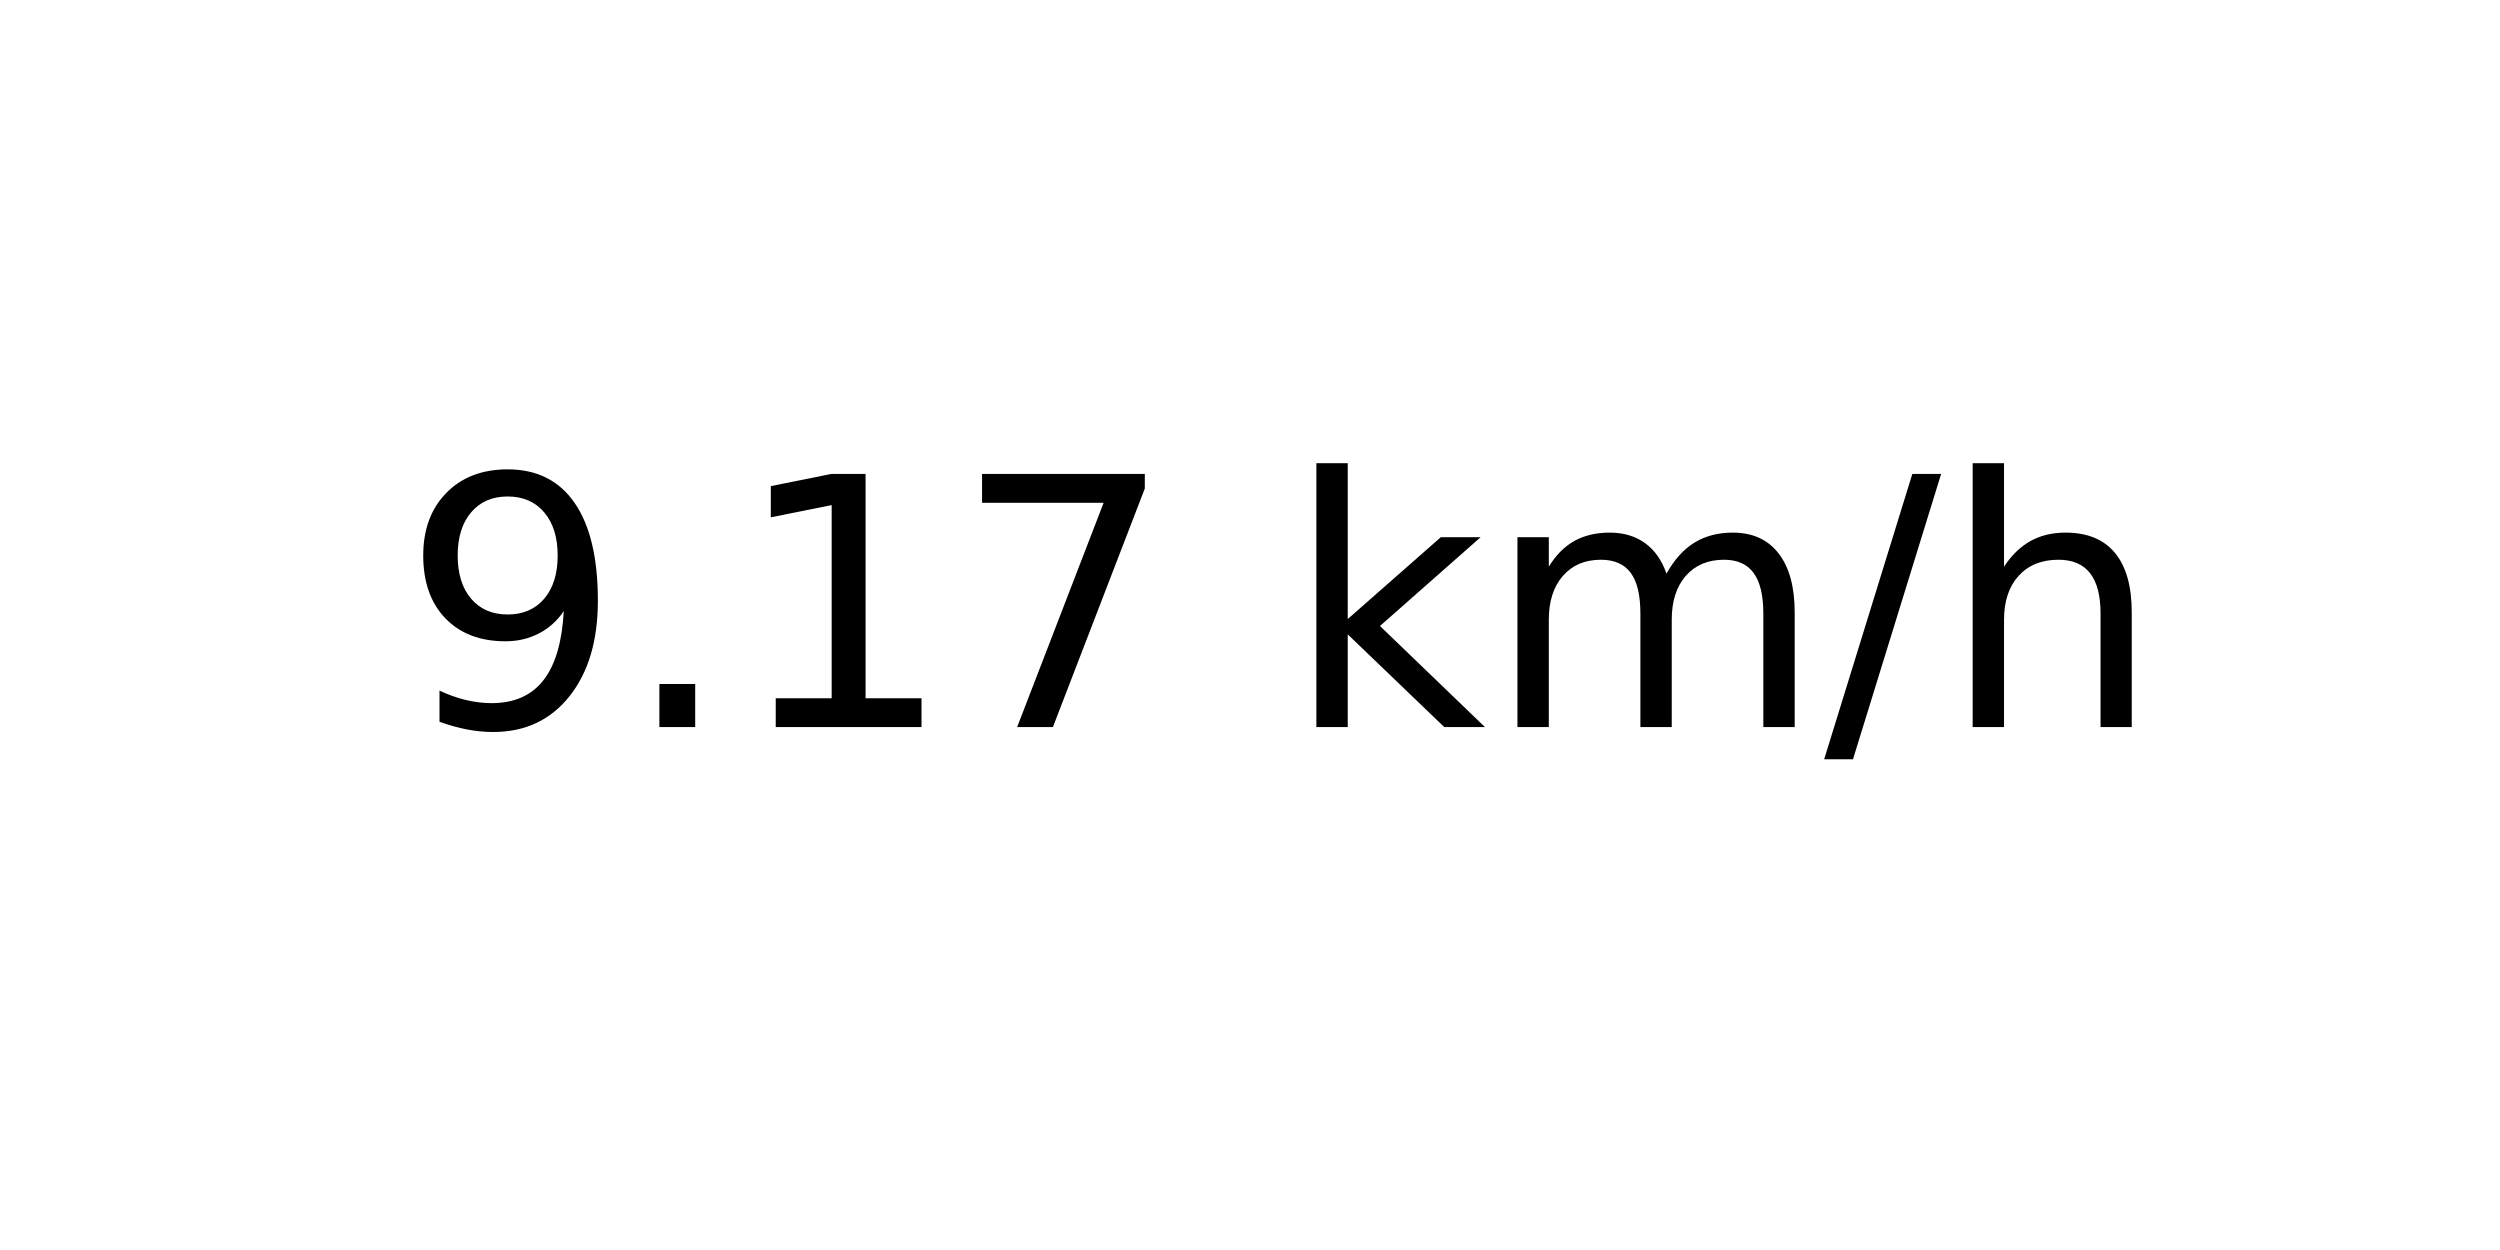
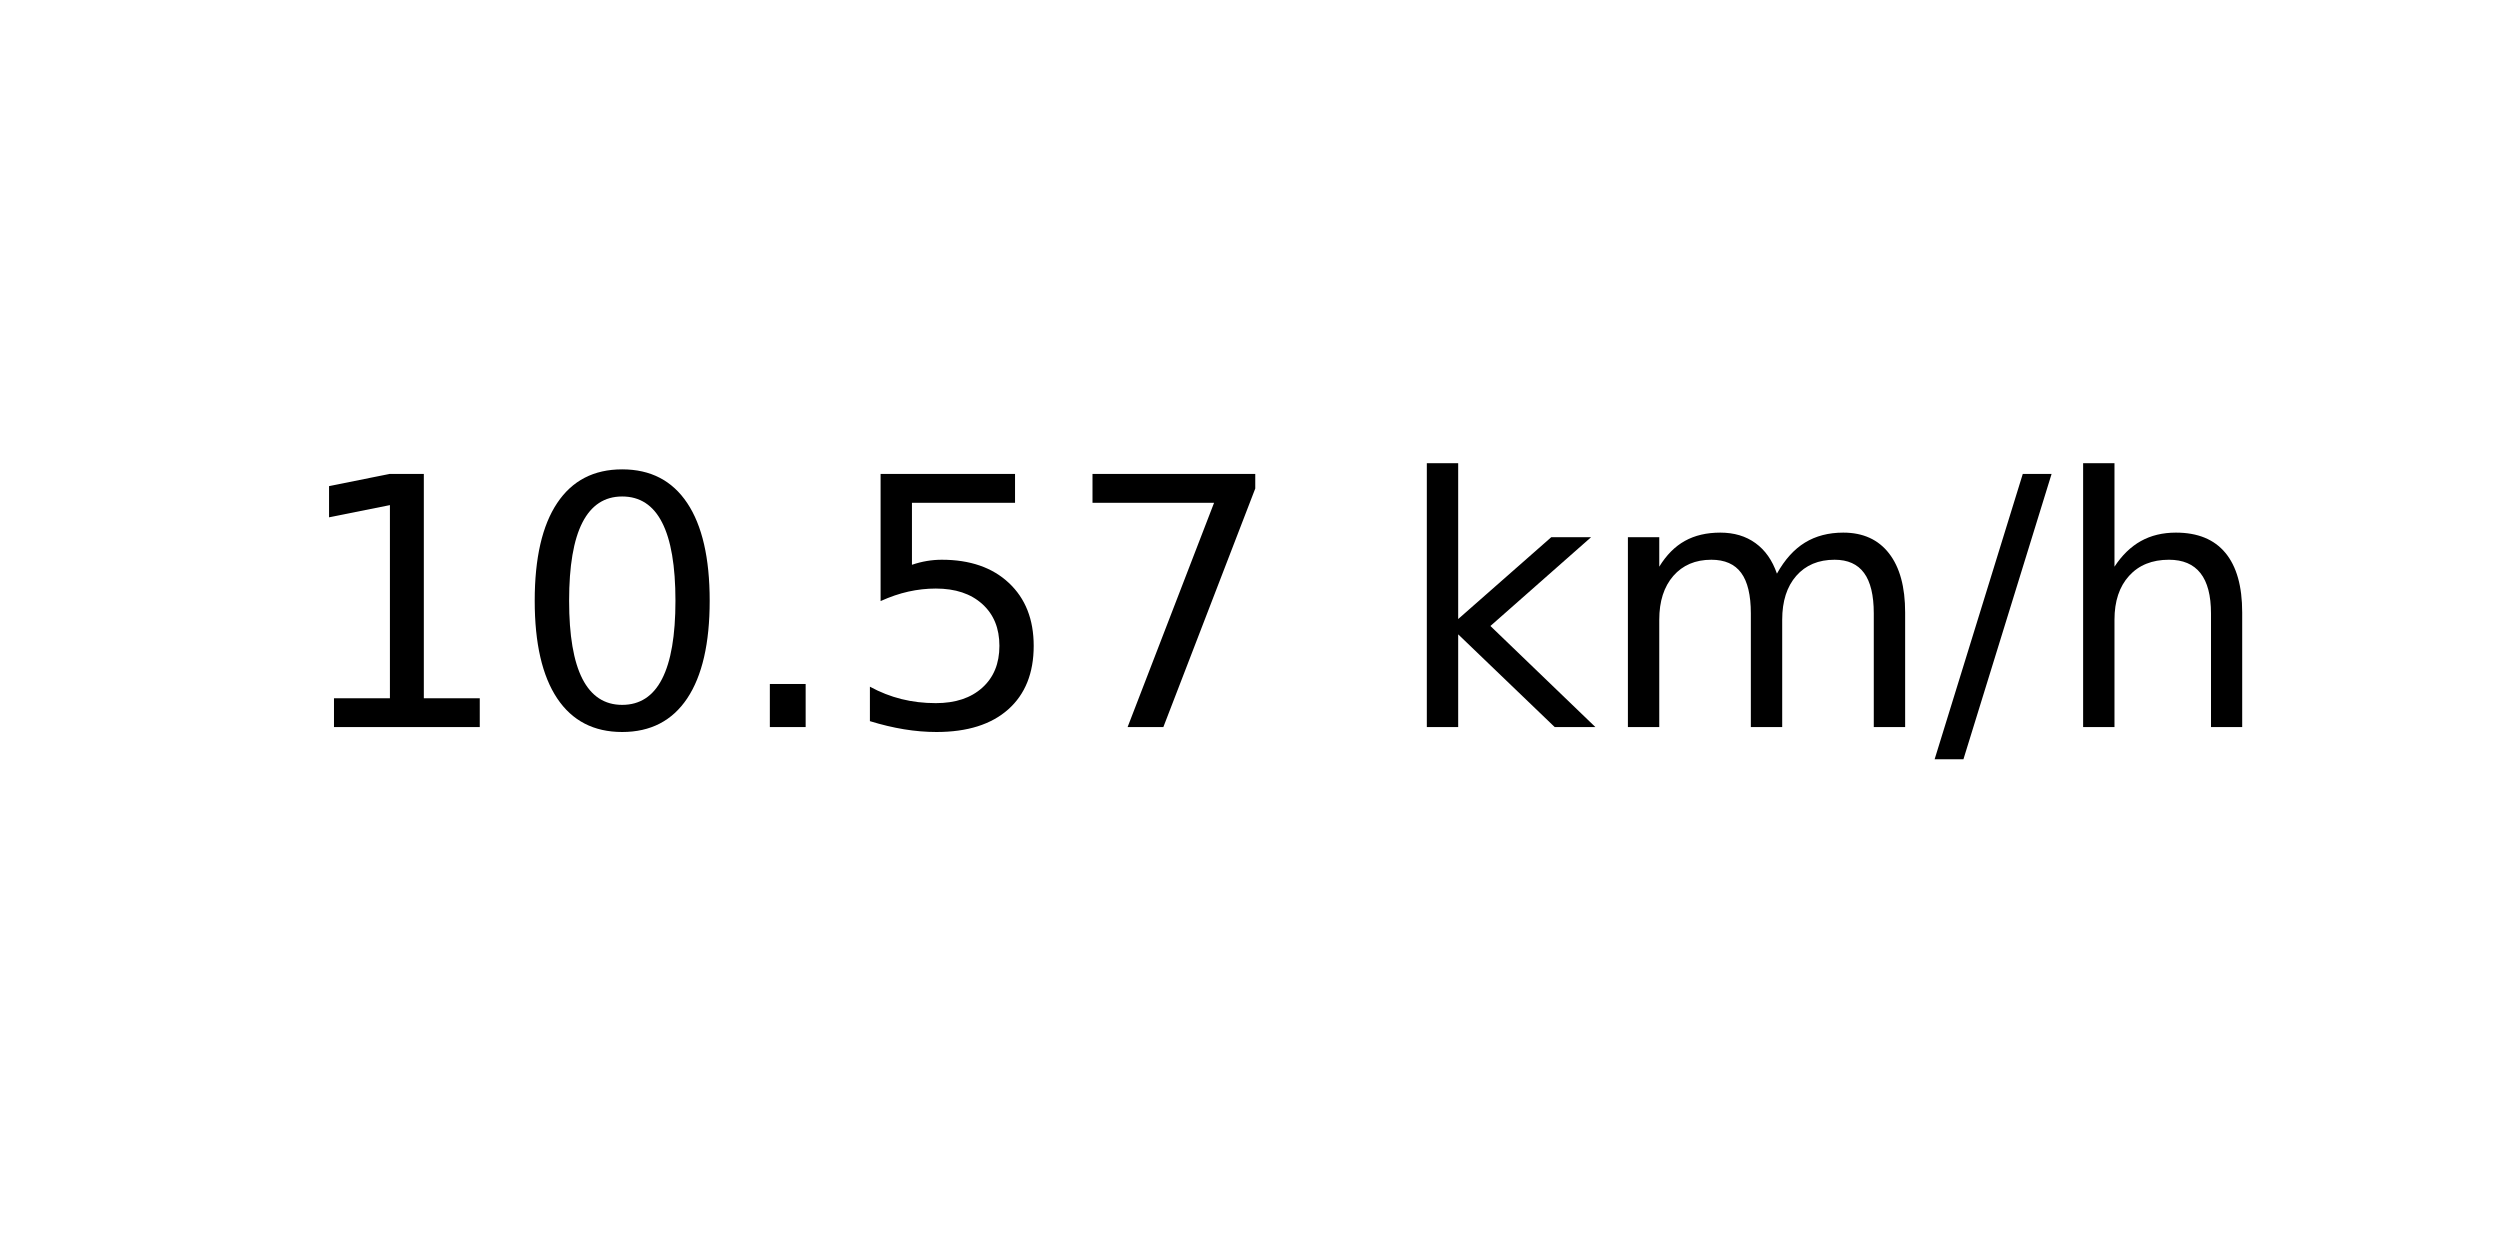
<svg xmlns="http://www.w3.org/2000/svg" xmlns:xlink="http://www.w3.org/1999/xlink" width="72pt" height="36pt" viewBox="0 0 72 36" version="1.1">
  <defs>
    <style type="text/css">*{stroke-linejoin: round; stroke-linecap: butt}</style>
  </defs>
  <g id="figure_1">
    <g id="axes_1">
      <g id="text_1">
-         <g transform="translate(11.55937 20.93937) scale(0.1 -0.1)">
+         <g transform="translate(8.378125 20.93937) scale(0.1 -0.1)">
          <defs>
-             <path id="DejaVuSans-39" d="M 703 97  L 703 672  Q 941 559 1184 500  Q 1428 441 1663 441  Q 2288 441 2617 861  Q 2947 1281 2994 2138  Q 2813 1869 2534 1725  Q 2256 1581 1919 1581  Q 1219 1581 811 2004  Q 403 2428 403 3163  Q 403 3881 828 4315  Q 1253 4750 1959 4750  Q 2769 4750 3195 4129  Q 3622 3509 3622 2328  Q 3622 1225 3098 567  Q 2575 -91 1691 -91  Q 1453 -91 1209 -44  Q 966 3 703 97  z M 1959 2075  Q 2384 2075 2632 2365  Q 2881 2656 2881 3163  Q 2881 3666 2632 3958  Q 2384 4250 1959 4250  Q 1534 4250 1286 3958  Q 1038 3666 1038 3163  Q 1038 2656 1286 2365  Q 1534 2075 1959 2075  z " transform="scale(0.015625)" />
+             <path id="DejaVuSans-31" d="M 794 531  L 1825 531  L 1825 4091  L 703 3866  L 703 4441  L 1819 4666  L 2450 4666  L 2450 531  L 3481 531  L 3481 0  L 794 0  L 794 531  z " transform="scale(0.015625)" />
+             <path id="DejaVuSans-30" d="M 2034 4250  Q 1547 4250 1301 3770  Q 1056 3291 1056 2328  Q 1056 1369 1301 889  Q 1547 409 2034 409  Q 2525 409 2770 889  Q 3016 1369 3016 2328  Q 3016 3291 2770 3770  Q 2525 4250 2034 4250  z M 2034 4750  Q 2819 4750 3233 4129  Q 3647 3509 3647 2328  Q 3647 1150 3233 529  Q 2819 -91 2034 -91  Q 1250 -91 836 529  Q 422 1150 422 2328  Q 422 3509 836 4129  Q 1250 4750 2034 4750  z " transform="scale(0.015625)" />
            <path id="DejaVuSans-2e" d="M 684 794  L 1344 794  L 1344 0  L 684 0  L 684 794  z " transform="scale(0.015625)" />
-             <path id="DejaVuSans-31" d="M 794 531  L 1825 531  L 1825 4091  L 703 3866  L 703 4441  L 1819 4666  L 2450 4666  L 2450 531  L 3481 531  L 3481 0  L 794 0  L 794 531  z " transform="scale(0.015625)" />
+             <path id="DejaVuSans-35" d="M 691 4666  L 3169 4666  L 3169 4134  L 1269 4134  L 1269 2991  Q 1406 3038 1543 3061  Q 1681 3084 1819 3084  Q 2600 3084 3056 2656  Q 3513 2228 3513 1497  Q 3513 744 3044 326  Q 2575 -91 1722 -91  Q 1428 -91 1123 -41  Q 819 9 494 109  L 494 744  Q 775 591 1075 516  Q 1375 441 1709 441  Q 2250 441 2565 725  Q 2881 1009 2881 1497  Q 2881 1984 2565 2268  Q 2250 2553 1709 2553  Q 1456 2553 1204 2497  Q 953 2441 691 2322  L 691 4666  z " transform="scale(0.015625)" />
            <path id="DejaVuSans-37" d="M 525 4666  L 3525 4666  L 3525 4397  L 1831 0  L 1172 0  L 2766 4134  L 525 4134  L 525 4666  z " transform="scale(0.015625)" />
            <path id="DejaVuSans-20" transform="scale(0.015625)" />
            <path id="DejaVuSans-6b" d="M 581 4863  L 1159 4863  L 1159 1991  L 2875 3500  L 3609 3500  L 1753 1863  L 3688 0  L 2938 0  L 1159 1709  L 1159 0  L 581 0  L 581 4863  z " transform="scale(0.015625)" />
            <path id="DejaVuSans-6d" d="M 3328 2828  Q 3544 3216 3844 3400  Q 4144 3584 4550 3584  Q 5097 3584 5394 3201  Q 5691 2819 5691 2113  L 5691 0  L 5113 0  L 5113 2094  Q 5113 2597 4934 2840  Q 4756 3084 4391 3084  Q 3944 3084 3684 2787  Q 3425 2491 3425 1978  L 3425 0  L 2847 0  L 2847 2094  Q 2847 2600 2669 2842  Q 2491 3084 2119 3084  Q 1678 3084 1418 2786  Q 1159 2488 1159 1978  L 1159 0  L 581 0  L 581 3500  L 1159 3500  L 1159 2956  Q 1356 3278 1631 3431  Q 1906 3584 2284 3584  Q 2666 3584 2933 3390  Q 3200 3197 3328 2828  z " transform="scale(0.015625)" />
            <path id="DejaVuSans-2f" d="M 1625 4666  L 2156 4666  L 531 -594  L 0 -594  L 1625 4666  z " transform="scale(0.015625)" />
            <path id="DejaVuSans-68" d="M 3513 2113  L 3513 0  L 2938 0  L 2938 2094  Q 2938 2591 2744 2837  Q 2550 3084 2163 3084  Q 1697 3084 1428 2787  Q 1159 2491 1159 1978  L 1159 0  L 581 0  L 581 4863  L 1159 4863  L 1159 2956  Q 1366 3272 1645 3428  Q 1925 3584 2291 3584  Q 2894 3584 3203 3211  Q 3513 2838 3513 2113  z " transform="scale(0.015625)" />
          </defs>
-           <use xlink:href="#DejaVuSans-39" />
-           <use xlink:href="#DejaVuSans-2e" x="63.623" />
-           <use xlink:href="#DejaVuSans-31" x="95.41" />
-           <use xlink:href="#DejaVuSans-37" x="159.033" />
-           <use xlink:href="#DejaVuSans-20" x="222.656" />
-           <use xlink:href="#DejaVuSans-6b" x="254.443" />
-           <use xlink:href="#DejaVuSans-6d" x="312.354" />
-           <use xlink:href="#DejaVuSans-2f" x="409.766" />
-           <use xlink:href="#DejaVuSans-68" x="443.457" />
+           <use xlink:href="#DejaVuSans-31" />
+           <use xlink:href="#DejaVuSans-30" x="63.623" />
+           <use xlink:href="#DejaVuSans-2e" x="127.246" />
+           <use xlink:href="#DejaVuSans-35" x="159.033" />
+           <use xlink:href="#DejaVuSans-37" x="222.656" />
+           <use xlink:href="#DejaVuSans-20" x="286.279" />
+           <use xlink:href="#DejaVuSans-6b" x="318.066" />
+           <use xlink:href="#DejaVuSans-6d" x="375.977" />
+           <use xlink:href="#DejaVuSans-2f" x="473.389" />
+           <use xlink:href="#DejaVuSans-68" x="507.08" />
        </g>
      </g>
    </g>
  </g>
</svg>
